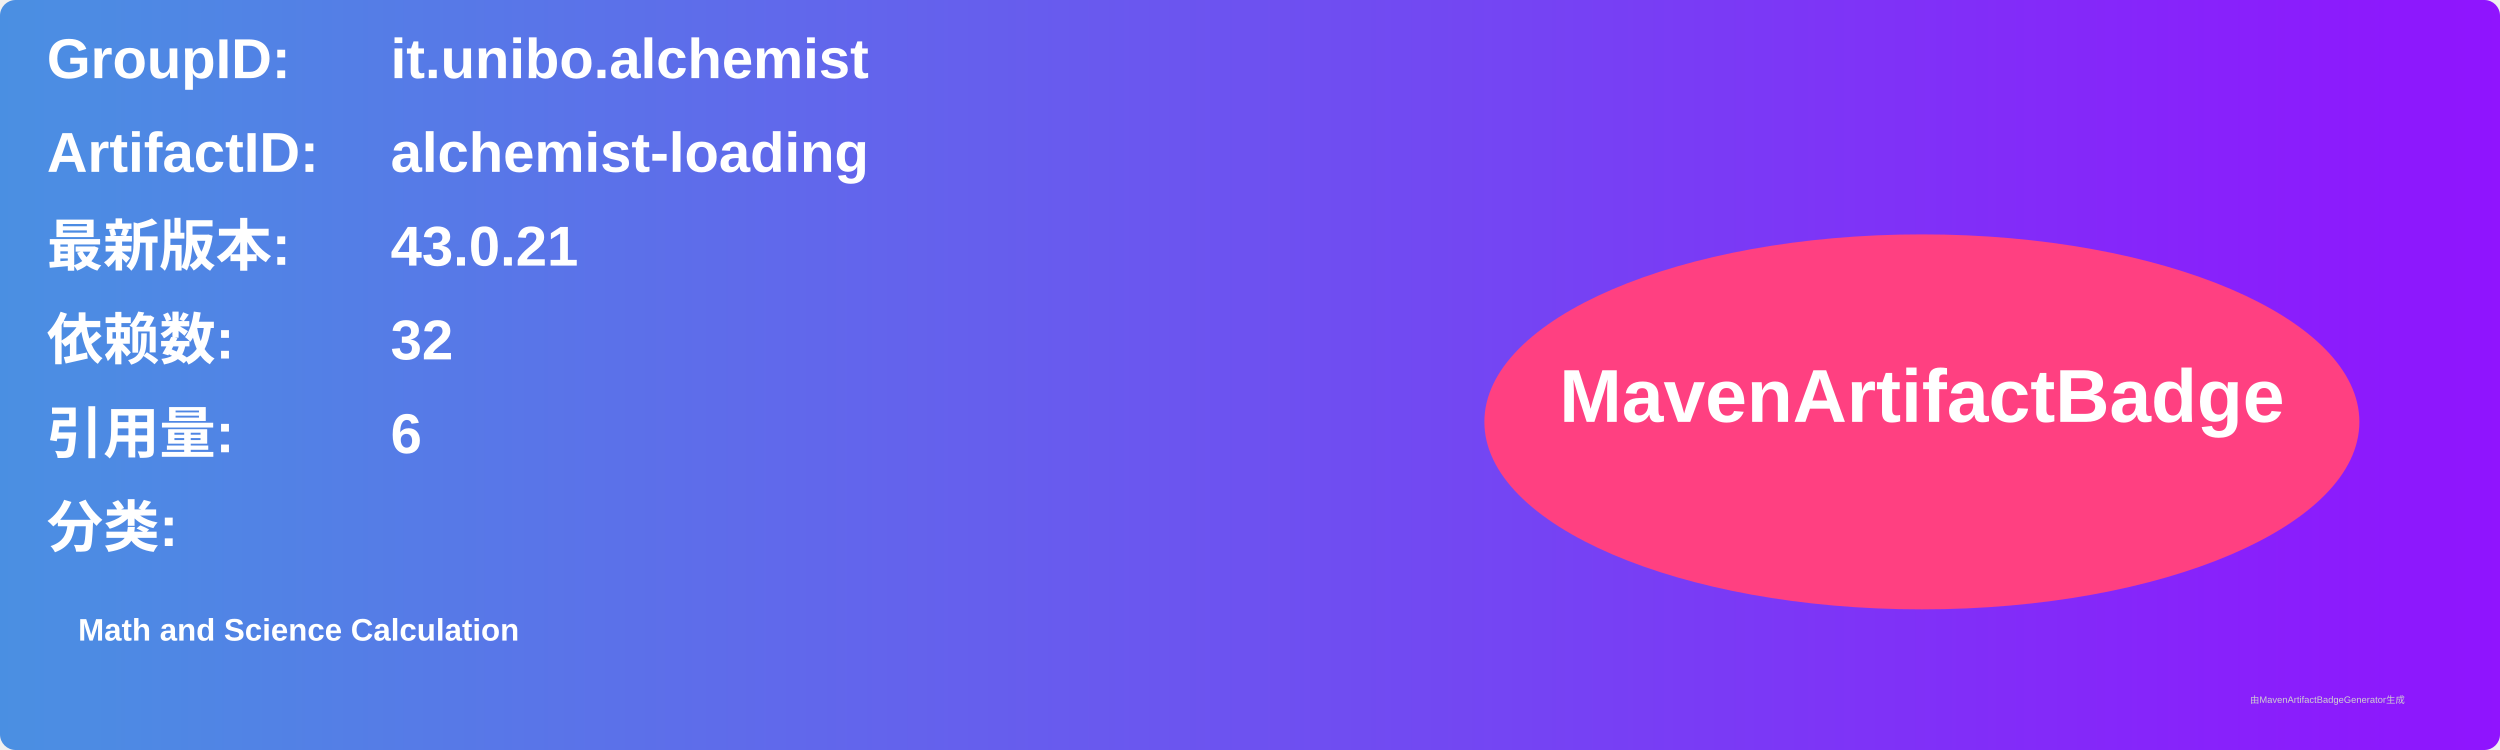
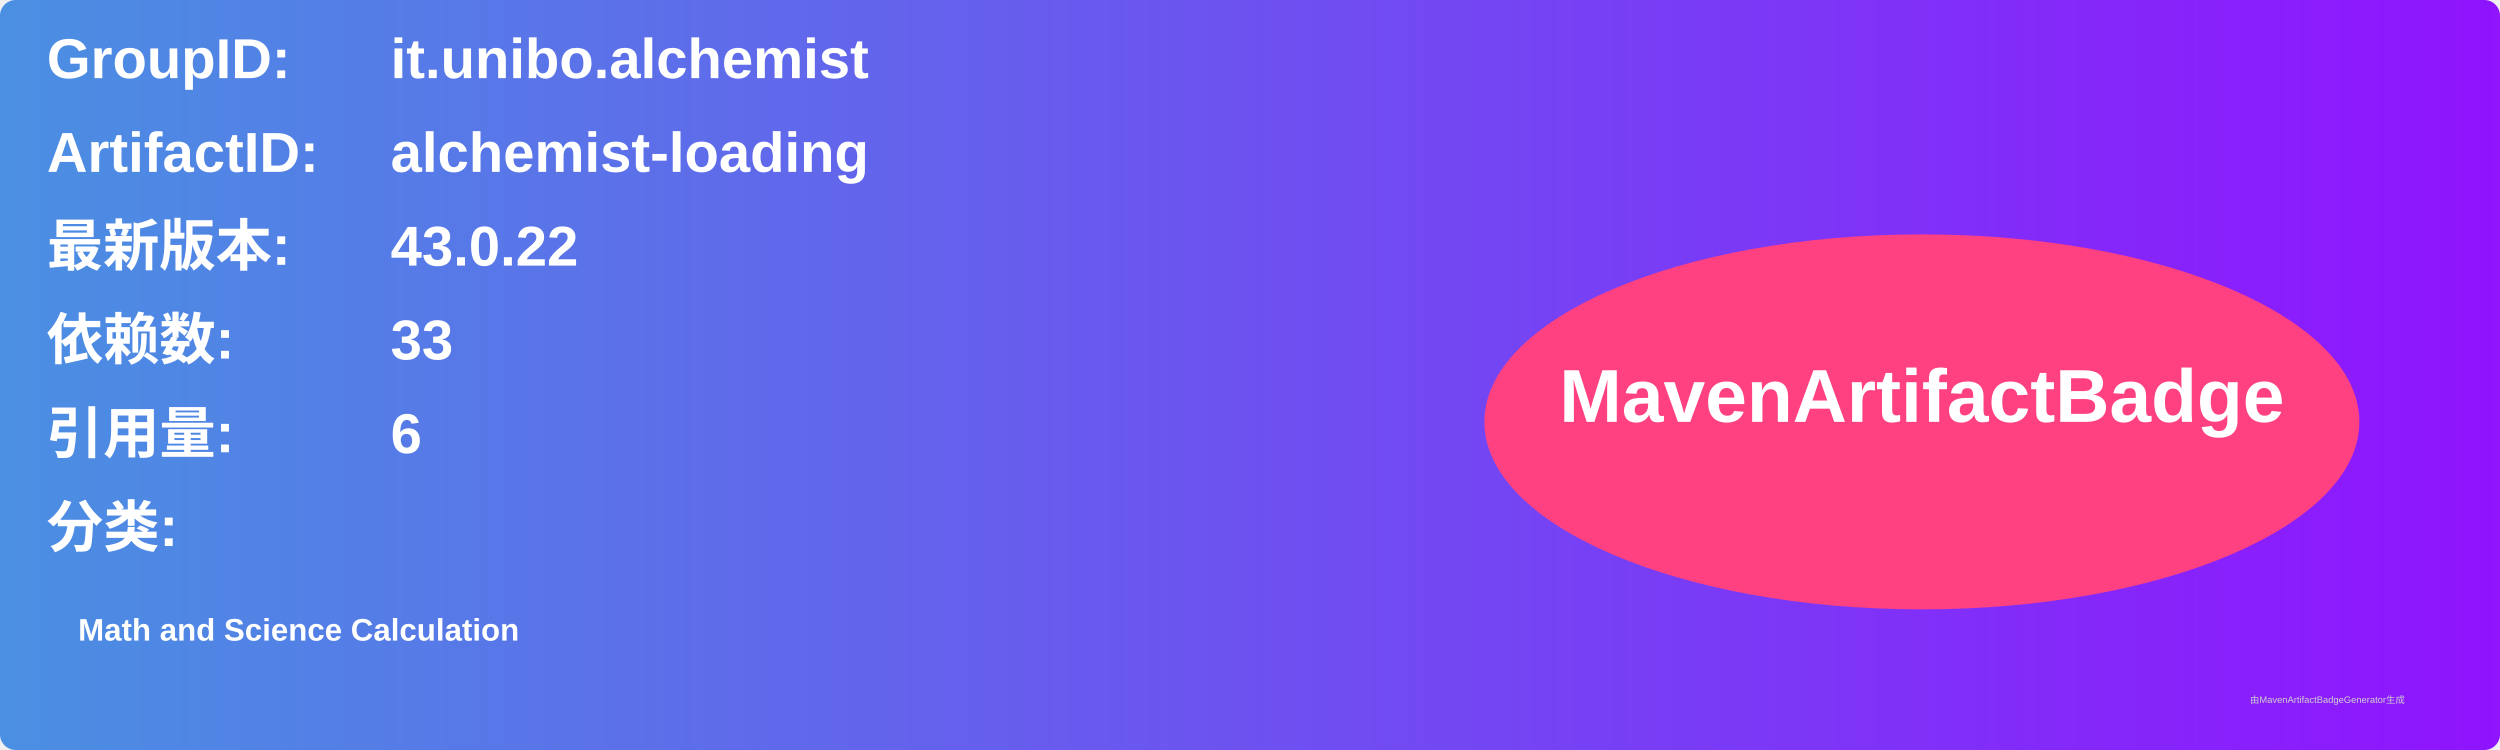
<svg xmlns="http://www.w3.org/2000/svg" width="800" height="240" viewBox="0 0 800 240">
  <linearGradient id="grad" x1="0%" y1="0%" x2="100%" y2="0%">
    <stop offset="0%" stop-color="#4a90e2" />
    <stop offset="100%" stop-color="#9013fe" />
  </linearGradient>
  <rect width="100%" height="100%" rx="5" ry="5" fill="url(#grad)" />
  <g transform="translate(15, 15)">
    <text x="0" y="10" font-family="Arial" font-size="18" fill="white" font-weight="bold" width="260">GroupID:</text>
    <text x="110" y="10" font-family="Arial" font-size="18" fill="white" font-weight="bold" width="460">it.unibo.alchemist</text>
    <text x="0" y="40" font-family="Arial" font-size="18" fill="white" font-weight="bold" width="260">ArtifactID:</text>
    <text x="110" y="40" font-family="Arial" font-size="18" fill="white" font-weight="bold" width="460">alchemist-loading</text>
    <text x="0" y="70" font-family="Arial" font-size="18" fill="white" font-weight="bold">最新版本:</text>
    <text x="110" y="70" font-family="Arial" font-size="18" fill="white" font-weight="bold">
-       <tspan font-weight="bold">43.0.21</tspan>
+       <tspan font-weight="bold">43.0.22</tspan>
    </text>
    <text x="0" y="100" font-family="Arial" font-size="18" fill="white" font-weight="bold">依赖数: </text>
    <text x="110" y="100" font-family="Arial" font-size="18" fill="white">
-       <tspan font-weight="bold">32</tspan>
+       <tspan font-weight="bold">33</tspan>
    </text>
    <text x="0" y="130" font-family="Arial" font-size="18" fill="white" font-weight="bold">引用量: </text>
    <text x="110" y="130" font-family="Arial" font-size="18" fill="white">
      <tspan font-weight="bold">6</tspan>
    </text>
    <text x="0" y="160" font-family="Arial" font-size="18" fill="white" font-weight="bold">分类:</text>
    <text x="10" y="190" font-family="Arial" font-size="10" fill="white">
      <tspan font-weight="bold">Math and Science Calculation</tspan>
    </text>
    <ellipse cx="600" cy="120" rx="140" ry="60" fill="#ff4081" />
    <text x="600" y="120" text-anchor="middle" font-family="Arial" font-size="24" fill="white" font-weight="bold">MavenArtifactBadge</text>
  </g>
  <text x="720" y="225" font-family="Arial" font-size="3" fill="#d0d0d0">由MavenArtifactBadgeGenerator生成</text>
</svg>
